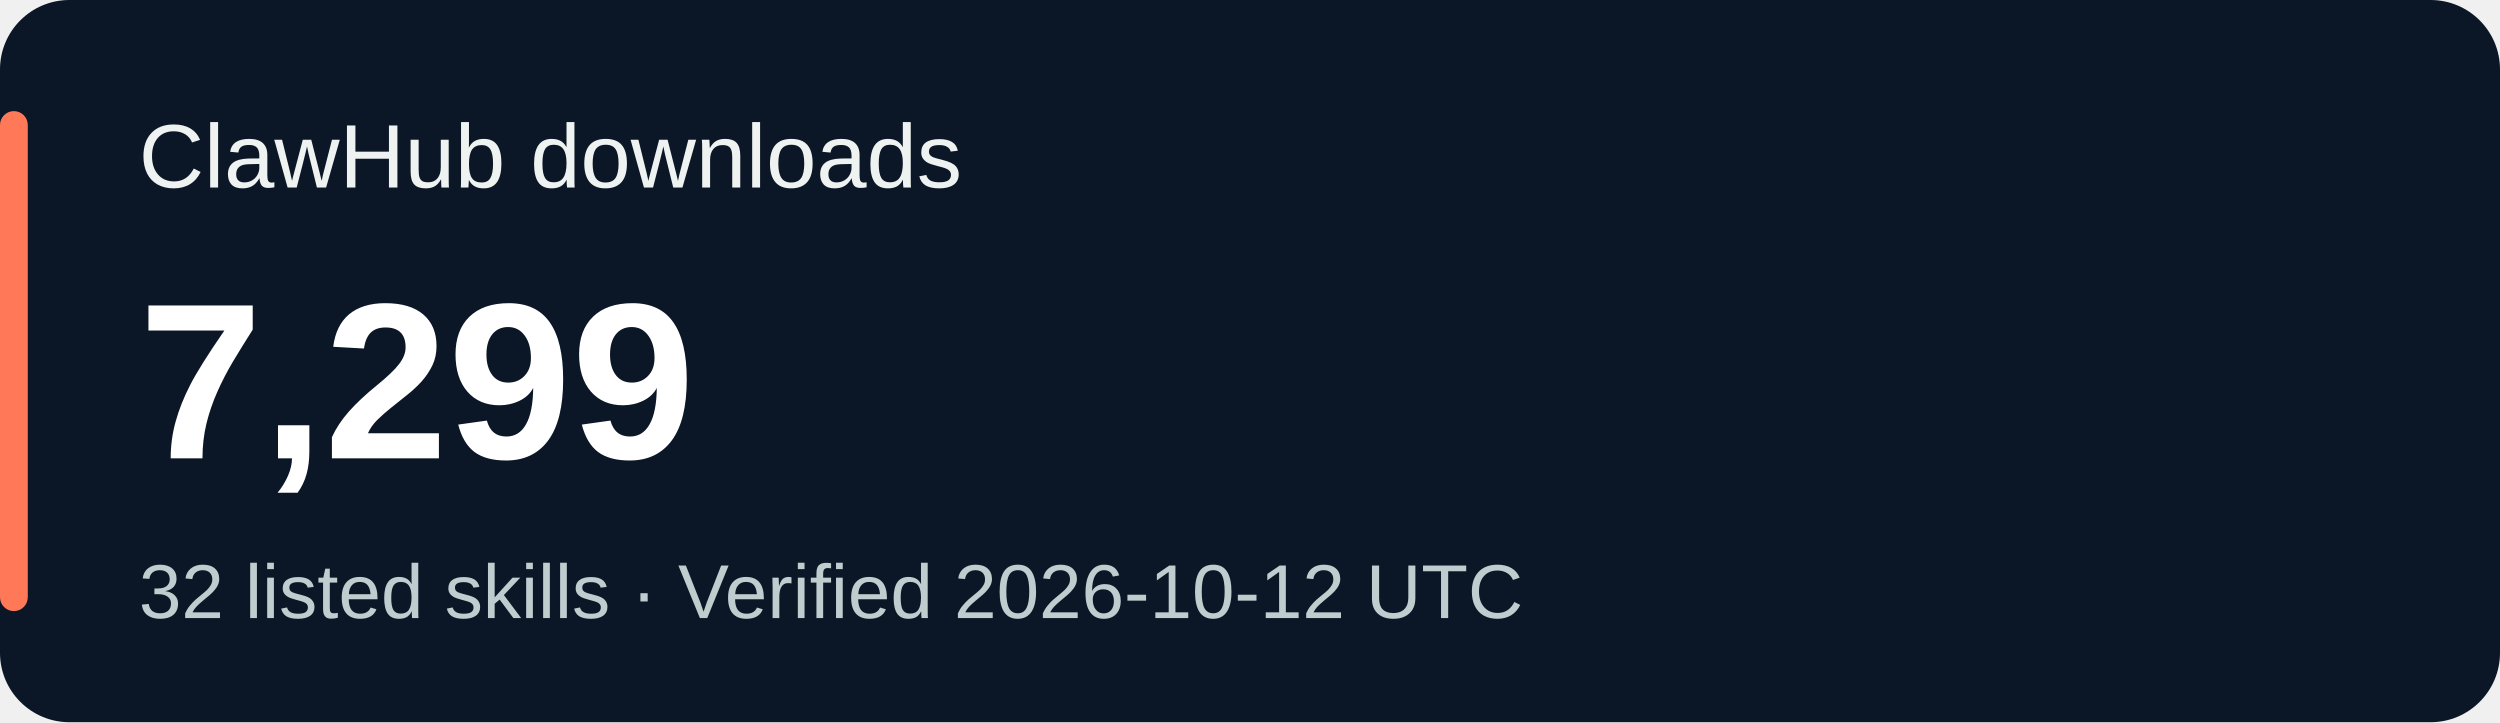
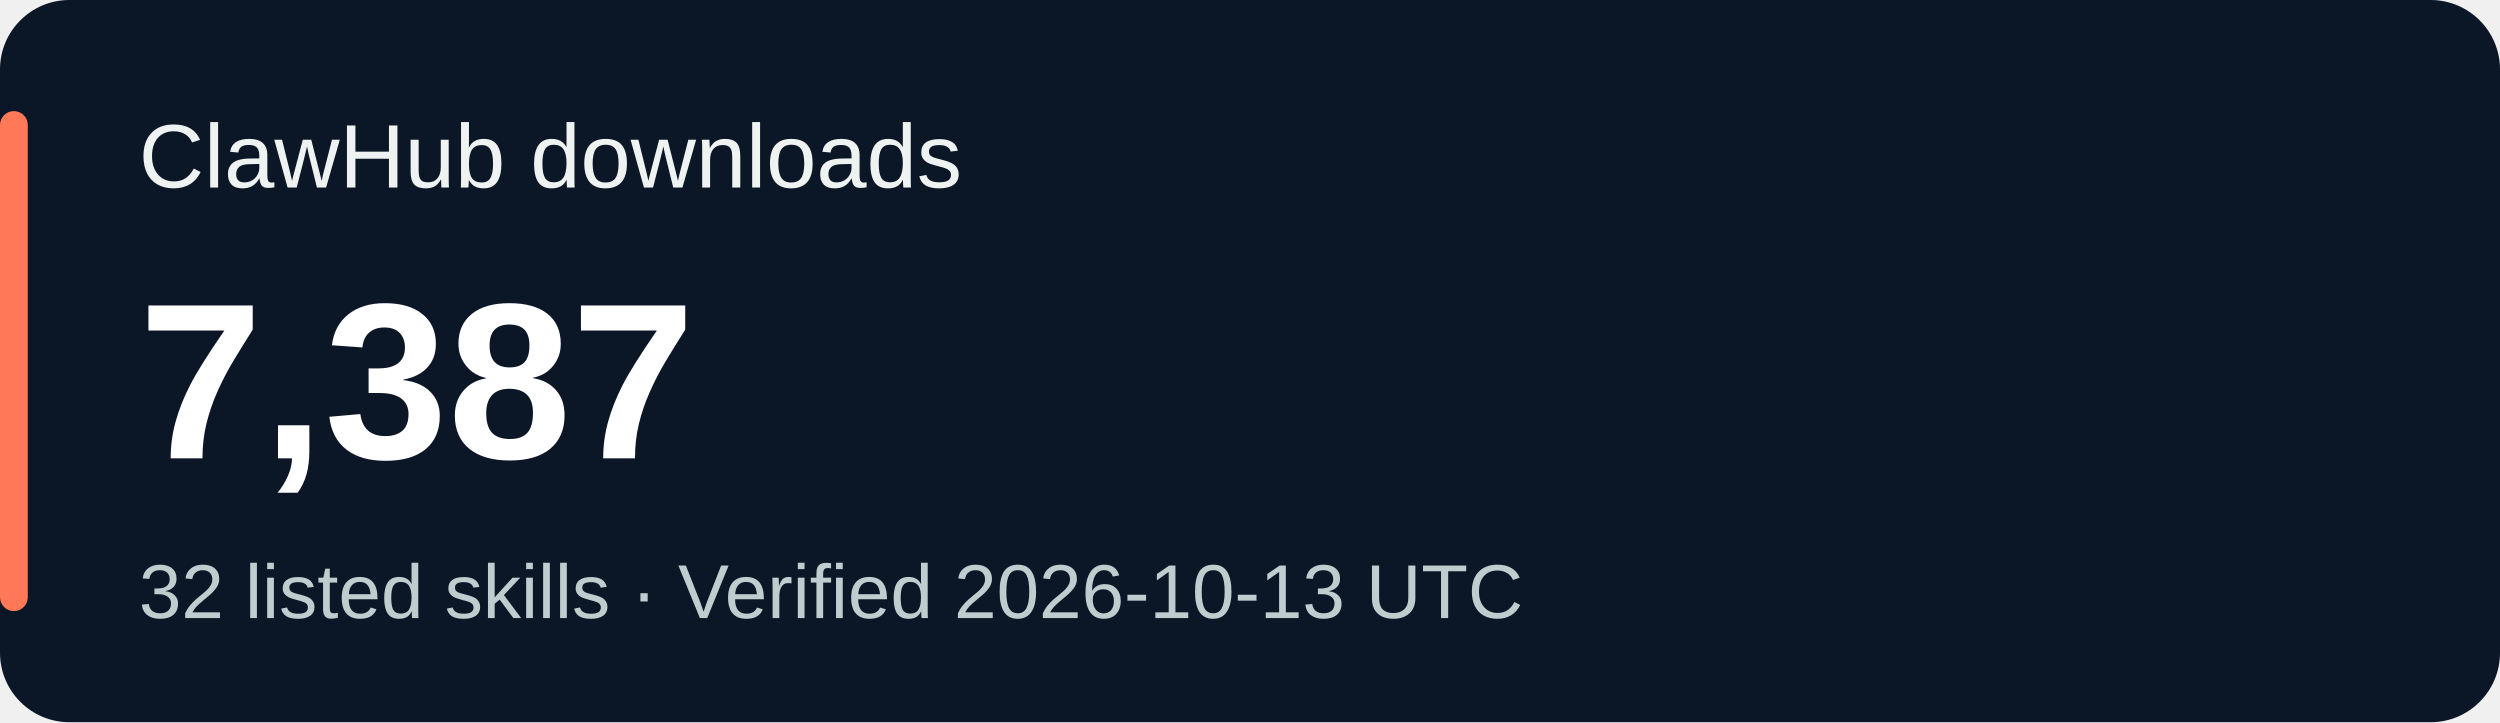
<svg xmlns="http://www.w3.org/2000/svg" width="360" height="104" viewBox="0 0 360 104" role="img" aria-labelledby="title desc">
  <rect width="360" height="104" rx="10" fill="#0b1626" />
  <rect x="0" y="16" width="4" height="72" rx="2" fill="#ff7959" />
  <g font-family="Verdana,Arial,sans-serif">
    <text x="20" y="27" fill="#eef3f1" font-size="13">ClawHub downloads</text>
-     <text x="20" y="66" fill="#ffffff" font-size="32" font-weight="700">7,299</text>
-     <text x="20" y="89" fill="#bfcdcf" font-size="11">32 listed skills · Verified 2026-10-12 UTC</text>
+     <text x="20" y="66" fill="#ffffff" font-size="32" font-weight="700">7,387</text>
+     <text x="20" y="89" fill="#bfcdcf" font-size="11">32 listed skills · Verified 2026-10-13 UTC</text>
  </g>
</svg>
